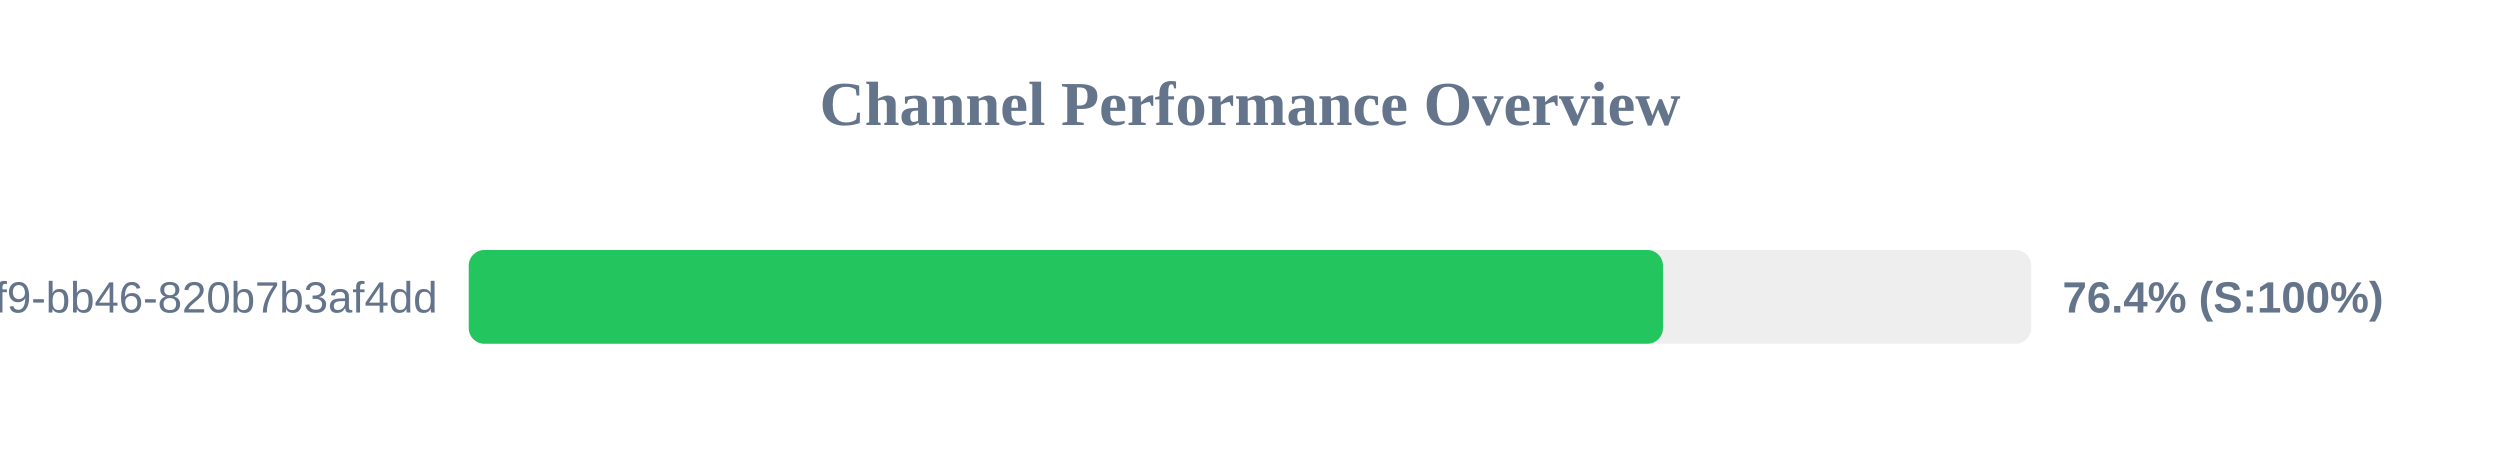
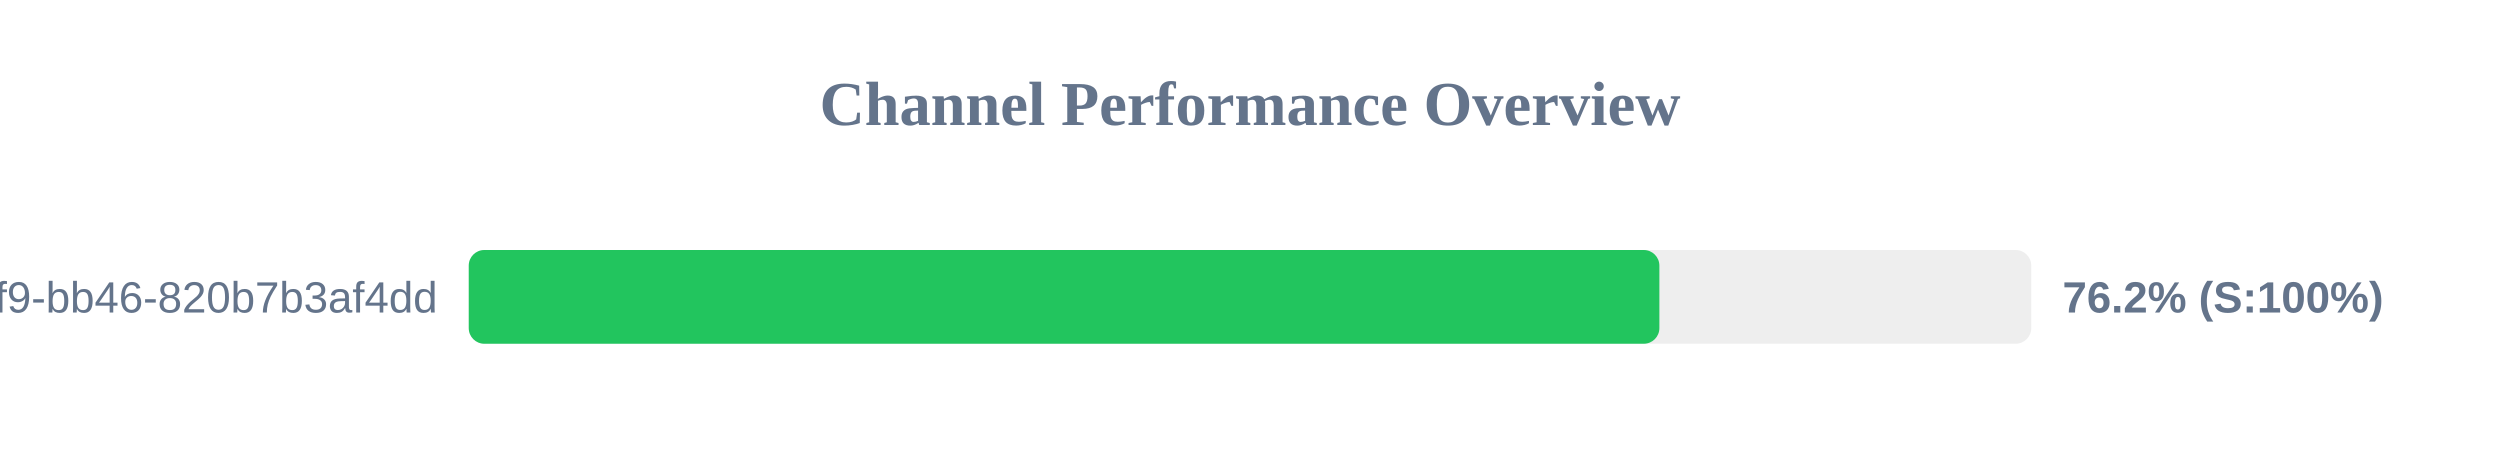
<svg xmlns="http://www.w3.org/2000/svg" width="800" height="150" version="1.1">
  <style>
        .row { font: 14px Arial; fill: #64748b; }
        .score { font: bold 14px Arial; fill: #64748b; }
    </style>
  <text x="400" y="40" text-anchor="middle" font-size="20px" font-weight="bold" fill="#64748b">Channel Performance Overview</text>
  <rect x="150" y="80" width="500" height="30" fill="#eee" rx="5" />
-   <rect x="150" y="80" width="382.15" height="30" fill="#22c55e" rx="5" />
+   <rect x="150" y="80" width="381.0" height="30" fill="#22c55e" rx="5" />
  <text x="140" y="100" text-anchor="end" class="row">?uuid=80b2ac81-ba69-41f9-bb46-820b7b3af4dd</text>
-   <text x="660" y="100" text-anchor="start" class="score">76.4% (S:100%)</text>
+   <text x="660" y="100" text-anchor="start" class="score">76.2% (S:100%)</text>
</svg>
